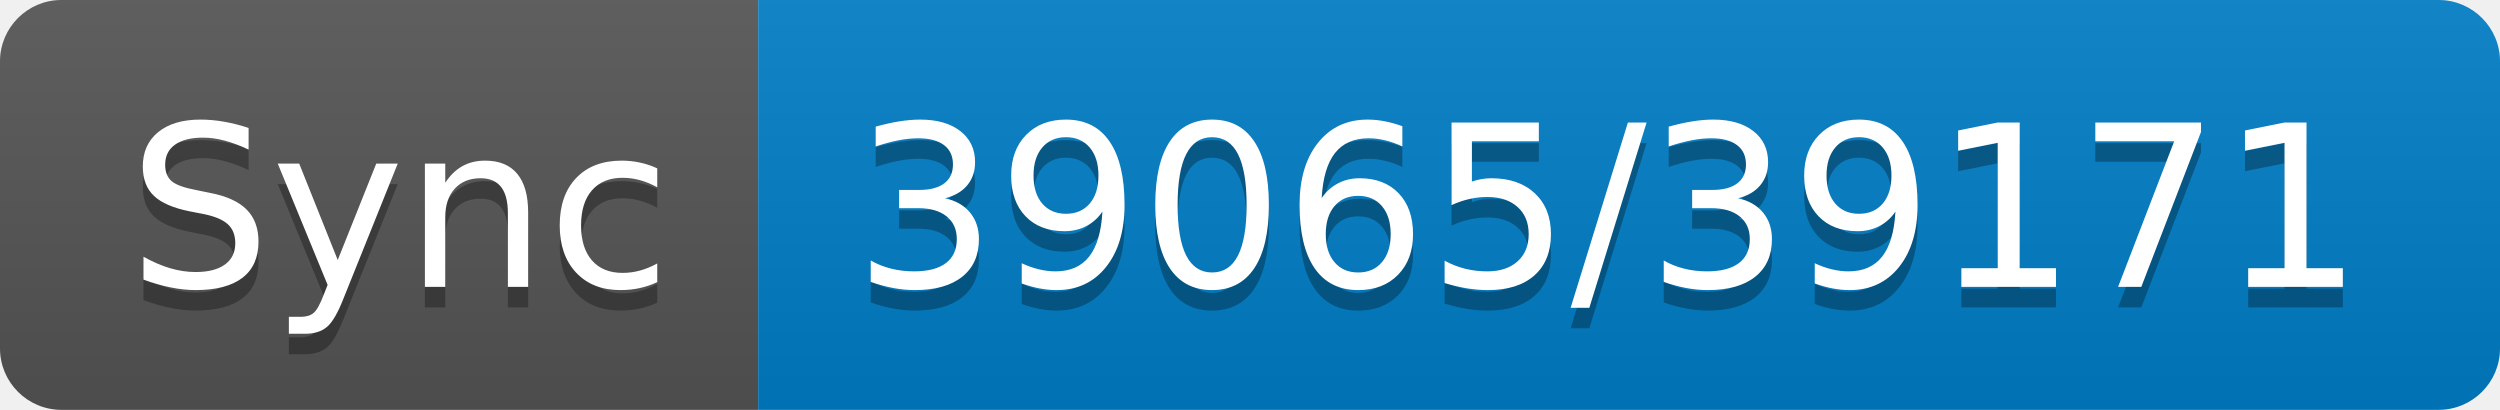
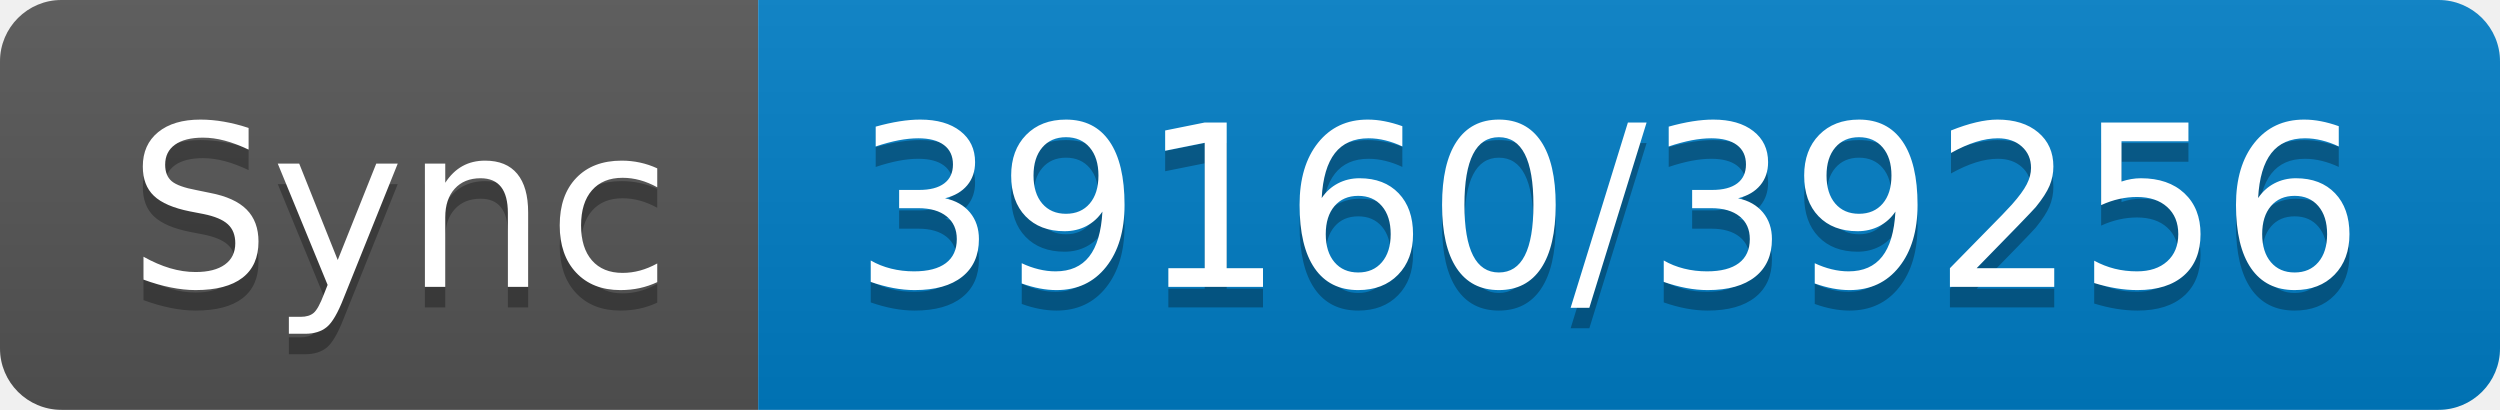
- <svg xmlns="http://www.w3.org/2000/svg" width="122" height="20" role="img" aria-label="Sync: 39065/39171">
+ <svg xmlns="http://www.w3.org/2000/svg" width="122" height="20" role="img" aria-label="Sync: 39160/39256">
  <linearGradient id="s" x2="0" y2="100%">
    <stop offset="0" stop-color="#bbb" stop-opacity=".1" />
    <stop offset="1" stop-opacity=".1" />
  </linearGradient>
  <clipPath id="r">
    <rect width="122" height="20" rx="3" fill="#fff" />
  </clipPath>
  <g clip-path="url(#r)">
    <rect width="37" height="20" fill="#555" />
    <rect x="37" width="85" height="20" fill="#007ec6" />
    <rect width="122" height="20" fill="url(#s)" />
  </g>
  <g fill="#fff" text-anchor="middle" font-family="Verdana,Geneva,DejaVu Sans,sans-serif" text-rendering="geometricPrecision" font-size="110">
    <text aria-hidden="true" x="195" y="150" fill="#010101" fill-opacity=".3" transform="scale(.1)" textLength="270">Sync</text>
    <text x="195" y="140" transform="scale(.1)" fill="#fff" textLength="270">Sync</text>
-     <text aria-hidden="true" x="785" y="150" fill="#010101" fill-opacity=".3" transform="scale(.1)" textLength="750">39065/39171</text>
-     <text x="785" y="140" transform="scale(.1)" fill="#fff" textLength="750">39065/39171</text>
+     <text aria-hidden="true" x="785" y="150" fill="#010101" fill-opacity=".3" transform="scale(.1)" textLength="750">39160/39256</text>
+     <text x="785" y="140" transform="scale(.1)" fill="#fff" textLength="750">39160/39256</text>
  </g>
</svg>
